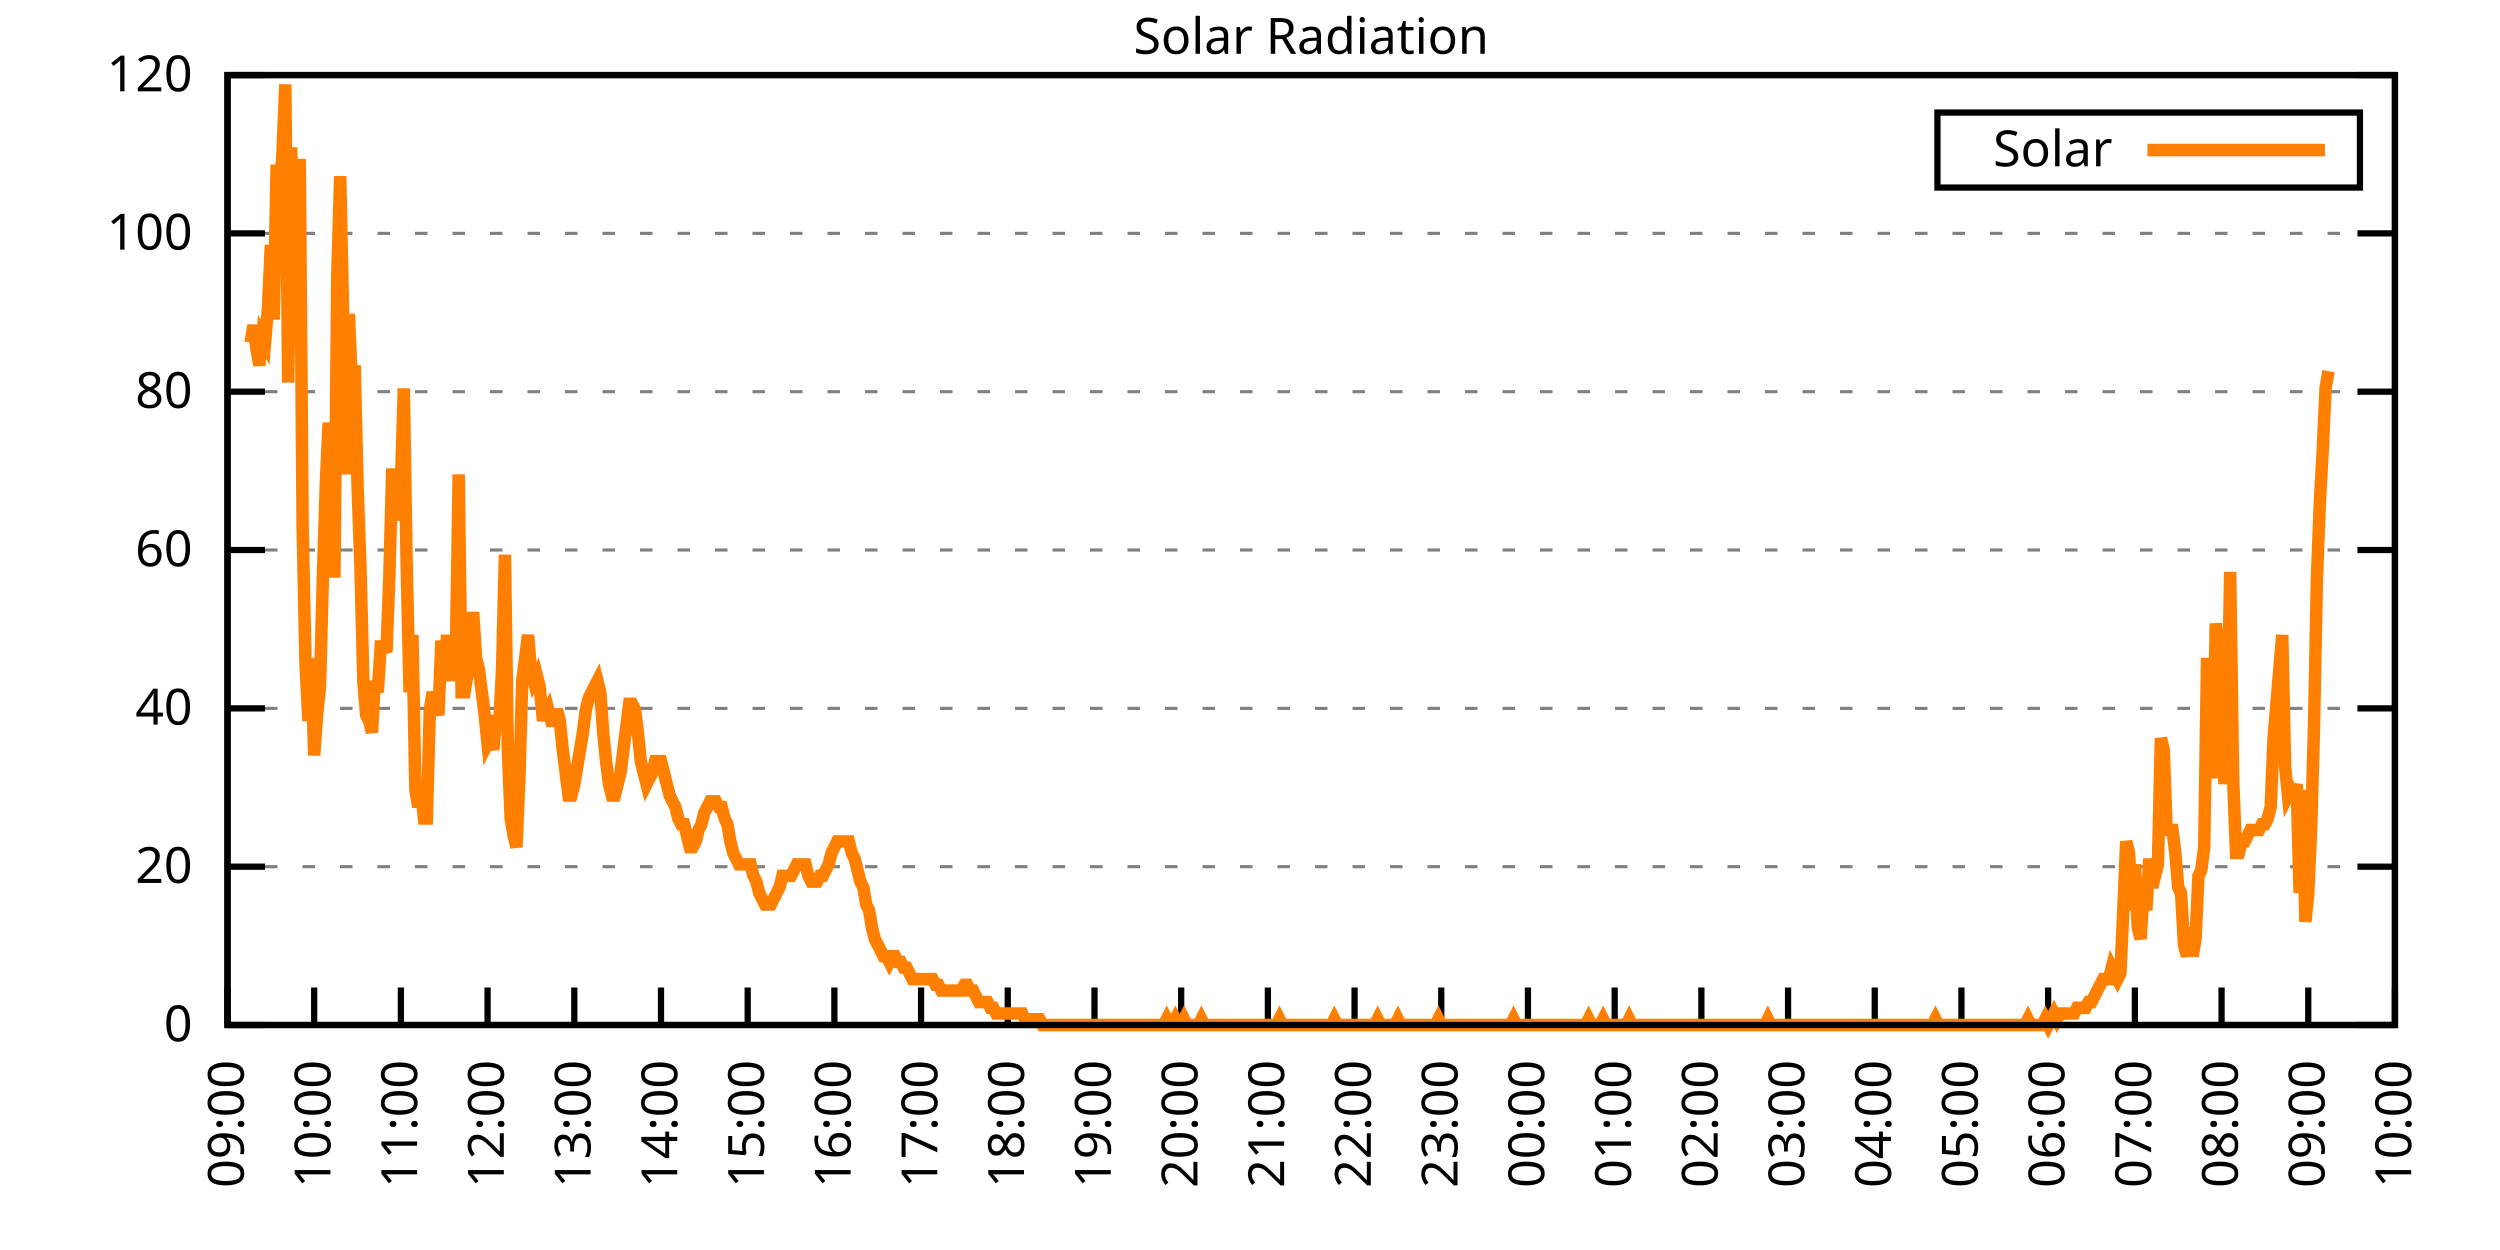
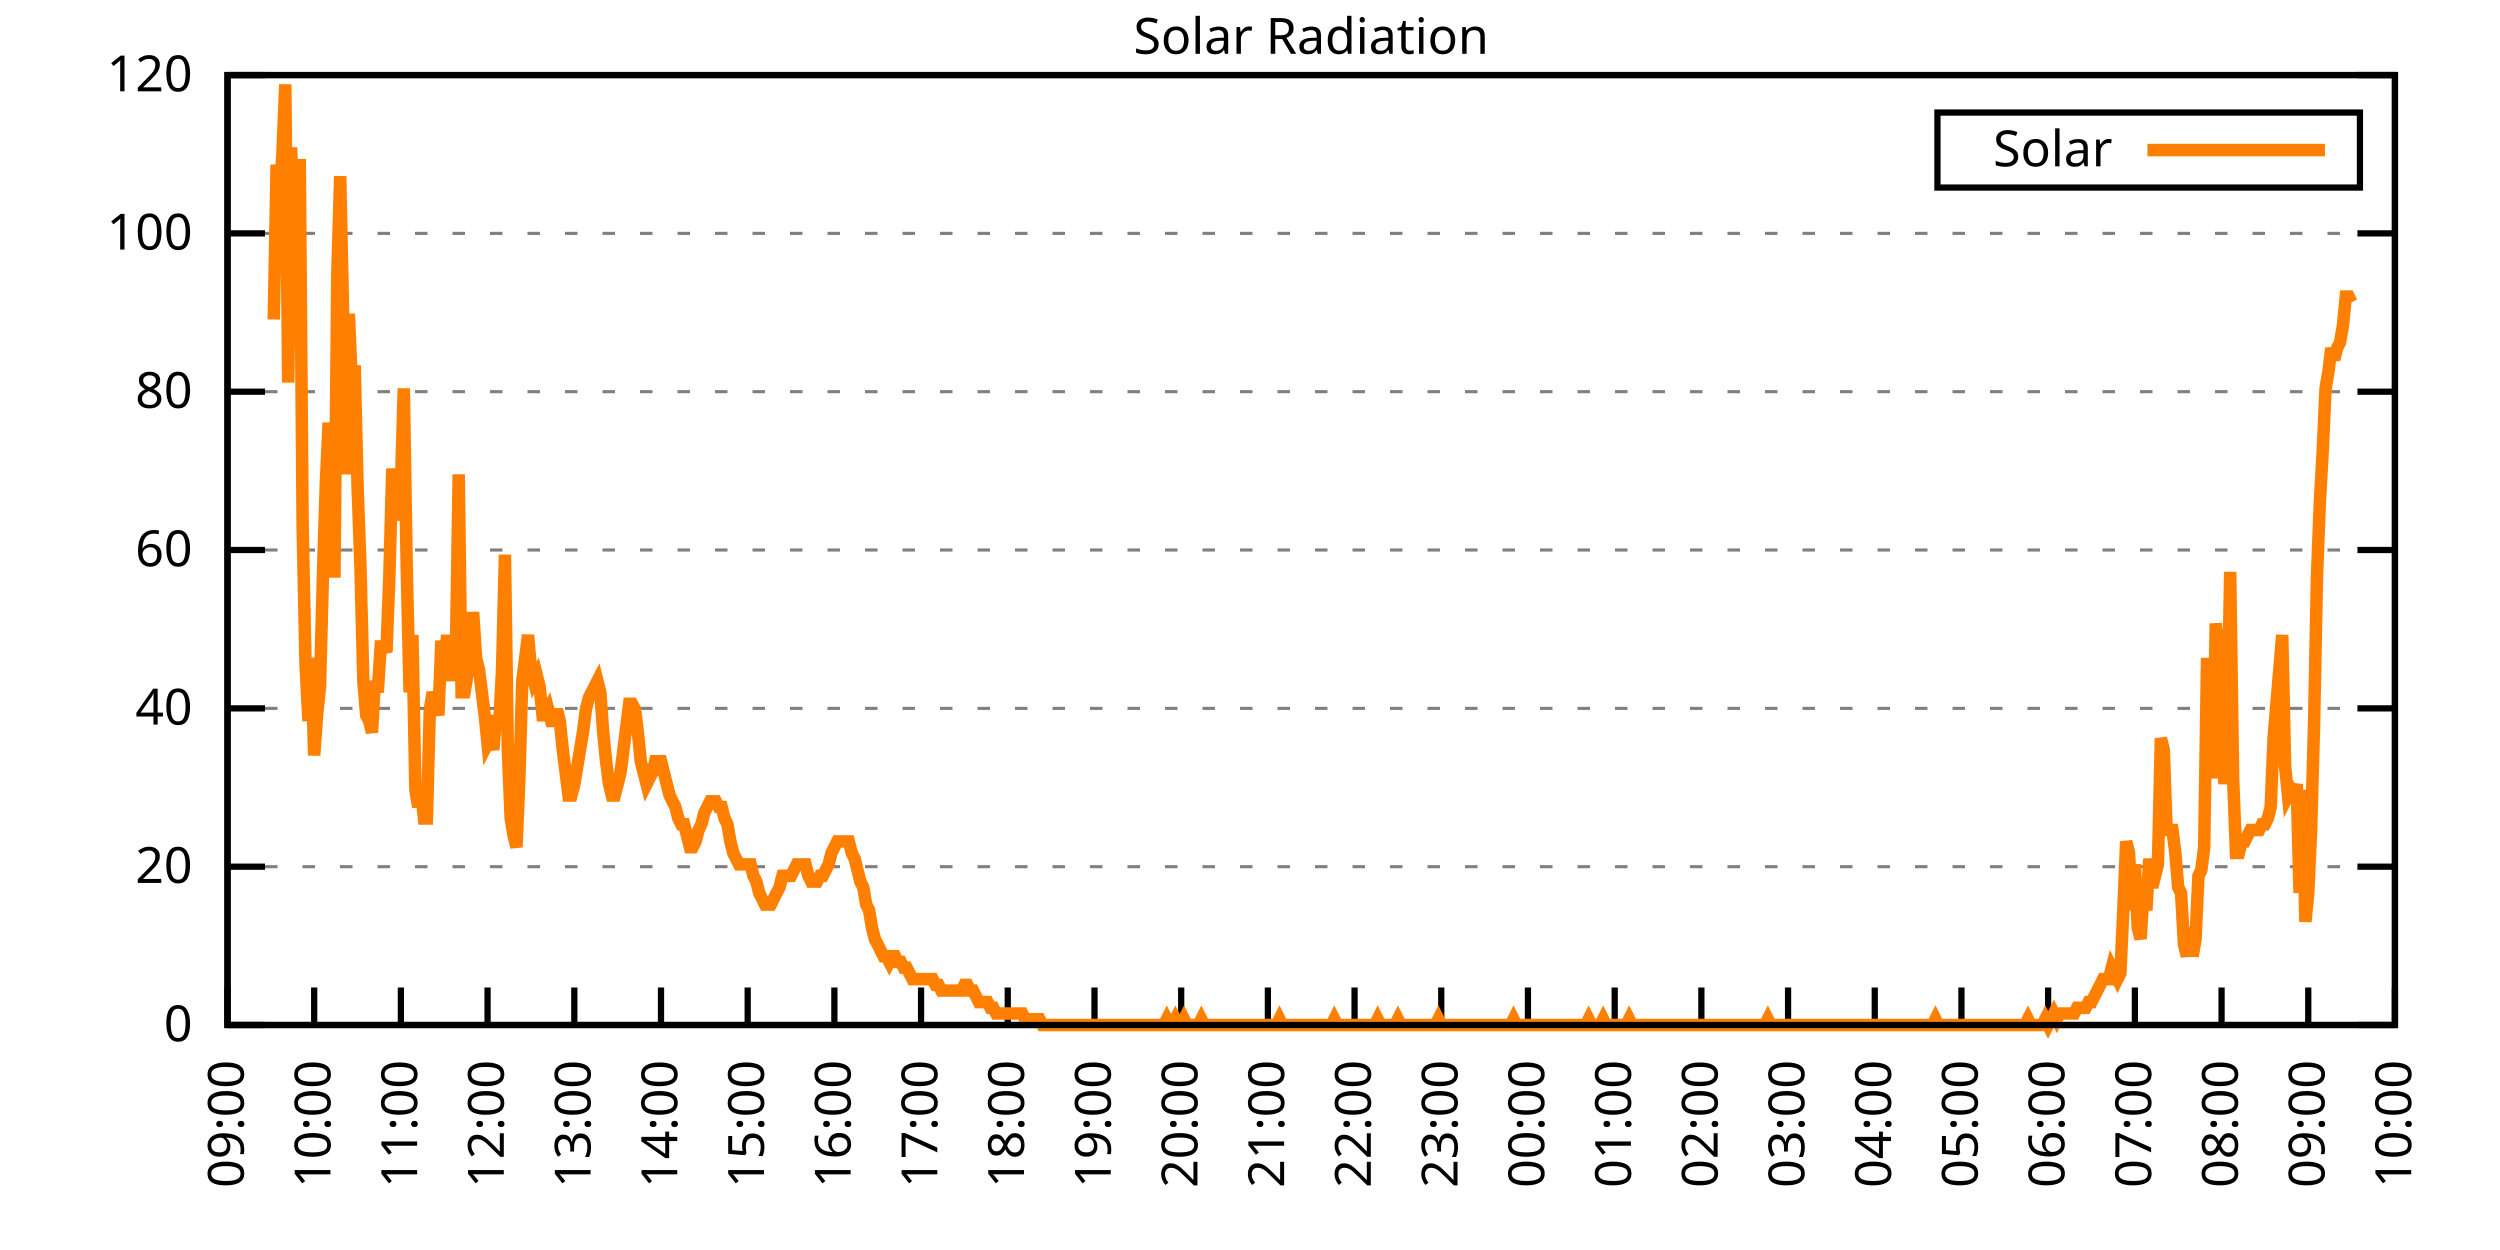
<svg xmlns="http://www.w3.org/2000/svg" xmlns:xlink="http://www.w3.org/1999/xlink" width="400" height="200" viewBox="0 0 400 200">
  <g id="gnuplot_canvas">
    <rect x="0" y="0" width="400" height="200" fill="none" />
    <defs>
      <circle id="gpDot" r="0.5" stroke-width="0.5" stroke="currentColor" />
      <path id="gpPt0" stroke-width="0.333" stroke="currentColor" d="M-1,0 h2 M0,-1 v2" />
      <path id="gpPt1" stroke-width="0.333" stroke="currentColor" d="M-1,-1 L1,1 M1,-1 L-1,1" />
      <path id="gpPt2" stroke-width="0.333" stroke="currentColor" d="M-1,0 L1,0 M0,-1 L0,1 M-1,-1 L1,1 M-1,1 L1,-1" />
      <rect id="gpPt3" stroke-width="0.333" stroke="currentColor" x="-1" y="-1" width="2" height="2" />
      <rect id="gpPt4" stroke-width="0.333" stroke="currentColor" fill="currentColor" x="-1" y="-1" width="2" height="2" />
      <circle id="gpPt5" stroke-width="0.333" stroke="currentColor" cx="0" cy="0" r="1" />
      <use xlink:href="#gpPt5" id="gpPt6" fill="currentColor" stroke="none" />
      <path id="gpPt7" stroke-width="0.333" stroke="currentColor" d="M0,-1.33 L-1.33,0.67 L1.33,0.67 z" />
      <use xlink:href="#gpPt7" id="gpPt8" fill="currentColor" stroke="none" />
      <use xlink:href="#gpPt7" id="gpPt9" stroke="currentColor" transform="rotate(180)" />
      <use xlink:href="#gpPt9" id="gpPt10" fill="currentColor" stroke="none" />
      <use xlink:href="#gpPt3" id="gpPt11" stroke="currentColor" transform="rotate(45)" />
      <use xlink:href="#gpPt11" id="gpPt12" fill="currentColor" stroke="none" />
      <path id="gpPt13" stroke-width="0.333" stroke="currentColor" d="M0,1.330 L1.265,0.411 L0.782,-1.067 L-0.782,-1.076 L-1.265,0.411 z" />
      <use xlink:href="#gpPt13" id="gpPt14" fill="currentColor" stroke="none" />
      <filter id="textbox" filterUnits="objectBoundingBox" x="0" y="0" height="1" width="1">
        <feFlood flood-color="white" flood-opacity="1" result="bgnd" />
        <feComposite in="SourceGraphic" in2="bgnd" operator="atop" />
      </filter>
      <filter id="greybox" filterUnits="objectBoundingBox" x="0" y="0" height="1" width="1">
        <feFlood flood-color="lightgrey" flood-opacity="1" result="grey" />
        <feComposite in="SourceGraphic" in2="grey" operator="atop" />
      </filter>
    </defs>
    <g fill="none" color="white" stroke="currentColor" stroke-width="1.00" stroke-linecap="butt" stroke-linejoin="miter">
</g>
    <g fill="none" color="black" stroke="currentColor" stroke-width="1.00" stroke-linecap="butt" stroke-linejoin="miter">
      <g stroke="none" shape-rendering="crispEdges">
        <polygon fill="rgb(255, 255, 255)" points="36.40,164.00 383.18,164.00 383.18,12.02 36.40,12.02 " />
      </g>
    </g>
    <g fill="none" color="black" stroke="currentColor" stroke-width="1.00" stroke-linecap="butt" stroke-linejoin="miter">
</g>
    <g fill="none" color="black" stroke="black" stroke-width="0.50" stroke-linecap="butt" stroke-linejoin="miter">
</g>
    <g fill="none" color="gray" stroke="currentColor" stroke-width="0.50" stroke-linecap="butt" stroke-linejoin="miter">
      <path stroke="gray" stroke-dasharray="2,4" class="gridline" d="M36.40,164.00 L383.19,164.00  " />
    </g>
    <g fill="none" color="gray" stroke="gray" stroke-width="1.00" stroke-linecap="butt" stroke-linejoin="miter">
</g>
    <g fill="none" color="black" stroke="currentColor" stroke-width="1.00" stroke-linecap="butt" stroke-linejoin="miter">
      <path stroke="black" d="M36.40,164.00 L42.40,164.00 M383.19,164.00 L377.19,164.00  " />
      <g transform="translate(30.80,166.60)" stroke="none" fill="black" font-family="Sans" font-size="8.00" text-anchor="end">
        <text>
          <tspan font-family="Sans"> 0</tspan>
        </text>
      </g>
    </g>
    <g fill="none" color="black" stroke="currentColor" stroke-width="1.00" stroke-linecap="butt" stroke-linejoin="miter">
</g>
    <g fill="none" color="black" stroke="black" stroke-width="0.50" stroke-linecap="butt" stroke-linejoin="miter">
</g>
    <g fill="none" color="gray" stroke="currentColor" stroke-width="0.50" stroke-linecap="butt" stroke-linejoin="miter">
      <path stroke="gray" stroke-dasharray="2,4" class="gridline" d="M36.40,138.67 L383.19,138.67  " />
    </g>
    <g fill="none" color="gray" stroke="gray" stroke-width="1.00" stroke-linecap="butt" stroke-linejoin="miter">
</g>
    <g fill="none" color="black" stroke="currentColor" stroke-width="1.00" stroke-linecap="butt" stroke-linejoin="miter">
      <path stroke="black" d="M36.40,138.67 L42.40,138.67 M383.19,138.67 L377.19,138.67  " />
      <g transform="translate(30.80,141.27)" stroke="none" fill="black" font-family="Sans" font-size="8.00" text-anchor="end">
        <text>
          <tspan font-family="Sans"> 20</tspan>
        </text>
      </g>
    </g>
    <g fill="none" color="black" stroke="currentColor" stroke-width="1.00" stroke-linecap="butt" stroke-linejoin="miter">
</g>
    <g fill="none" color="black" stroke="black" stroke-width="0.50" stroke-linecap="butt" stroke-linejoin="miter">
</g>
    <g fill="none" color="gray" stroke="currentColor" stroke-width="0.50" stroke-linecap="butt" stroke-linejoin="miter">
      <path stroke="gray" stroke-dasharray="2,4" class="gridline" d="M36.40,113.34 L383.19,113.34  " />
    </g>
    <g fill="none" color="gray" stroke="gray" stroke-width="1.00" stroke-linecap="butt" stroke-linejoin="miter">
</g>
    <g fill="none" color="black" stroke="currentColor" stroke-width="1.00" stroke-linecap="butt" stroke-linejoin="miter">
      <path stroke="black" d="M36.40,113.34 L42.40,113.34 M383.19,113.34 L377.19,113.34  " />
      <g transform="translate(30.80,115.94)" stroke="none" fill="black" font-family="Sans" font-size="8.00" text-anchor="end">
        <text>
          <tspan font-family="Sans"> 40</tspan>
        </text>
      </g>
    </g>
    <g fill="none" color="black" stroke="currentColor" stroke-width="1.00" stroke-linecap="butt" stroke-linejoin="miter">
</g>
    <g fill="none" color="black" stroke="black" stroke-width="0.50" stroke-linecap="butt" stroke-linejoin="miter">
</g>
    <g fill="none" color="gray" stroke="currentColor" stroke-width="0.50" stroke-linecap="butt" stroke-linejoin="miter">
      <path stroke="gray" stroke-dasharray="2,4" class="gridline" d="M36.40,88.00 L383.19,88.00  " />
    </g>
    <g fill="none" color="gray" stroke="gray" stroke-width="1.00" stroke-linecap="butt" stroke-linejoin="miter">
</g>
    <g fill="none" color="black" stroke="currentColor" stroke-width="1.00" stroke-linecap="butt" stroke-linejoin="miter">
      <path stroke="black" d="M36.40,88.00 L42.40,88.00 M383.19,88.00 L377.19,88.00  " />
      <g transform="translate(30.80,90.60)" stroke="none" fill="black" font-family="Sans" font-size="8.00" text-anchor="end">
        <text>
          <tspan font-family="Sans"> 60</tspan>
        </text>
      </g>
    </g>
    <g fill="none" color="black" stroke="currentColor" stroke-width="1.00" stroke-linecap="butt" stroke-linejoin="miter">
</g>
    <g fill="none" color="black" stroke="black" stroke-width="0.50" stroke-linecap="butt" stroke-linejoin="miter">
</g>
    <g fill="none" color="gray" stroke="currentColor" stroke-width="0.50" stroke-linecap="butt" stroke-linejoin="miter">
      <path stroke="gray" stroke-dasharray="2,4" class="gridline" d="M36.40,62.67 L383.19,62.67  " />
    </g>
    <g fill="none" color="gray" stroke="gray" stroke-width="1.00" stroke-linecap="butt" stroke-linejoin="miter">
</g>
    <g fill="none" color="black" stroke="currentColor" stroke-width="1.00" stroke-linecap="butt" stroke-linejoin="miter">
      <path stroke="black" d="M36.40,62.67 L42.40,62.67 M383.19,62.67 L377.19,62.67  " />
      <g transform="translate(30.80,65.27)" stroke="none" fill="black" font-family="Sans" font-size="8.00" text-anchor="end">
        <text>
          <tspan font-family="Sans"> 80</tspan>
        </text>
      </g>
    </g>
    <g fill="none" color="black" stroke="currentColor" stroke-width="1.00" stroke-linecap="butt" stroke-linejoin="miter">
</g>
    <g fill="none" color="black" stroke="black" stroke-width="0.50" stroke-linecap="butt" stroke-linejoin="miter">
</g>
    <g fill="none" color="gray" stroke="currentColor" stroke-width="0.50" stroke-linecap="butt" stroke-linejoin="miter">
      <path stroke="gray" stroke-dasharray="2,4" class="gridline" d="M36.40,37.34 L383.19,37.34  " />
    </g>
    <g fill="none" color="gray" stroke="gray" stroke-width="1.00" stroke-linecap="butt" stroke-linejoin="miter">
</g>
    <g fill="none" color="black" stroke="currentColor" stroke-width="1.00" stroke-linecap="butt" stroke-linejoin="miter">
      <path stroke="black" d="M36.40,37.34 L42.40,37.34 M383.19,37.34 L377.19,37.34  " />
      <g transform="translate(30.80,39.94)" stroke="none" fill="black" font-family="Sans" font-size="8.00" text-anchor="end">
        <text>
          <tspan font-family="Sans"> 100</tspan>
        </text>
      </g>
    </g>
    <g fill="none" color="black" stroke="currentColor" stroke-width="1.00" stroke-linecap="butt" stroke-linejoin="miter">
</g>
    <g fill="none" color="black" stroke="black" stroke-width="0.50" stroke-linecap="butt" stroke-linejoin="miter">
</g>
    <g fill="none" color="gray" stroke="currentColor" stroke-width="0.50" stroke-linecap="butt" stroke-linejoin="miter">
      <path stroke="gray" stroke-dasharray="2,4" class="gridline" d="M36.40,12.01 L383.19,12.01  " />
    </g>
    <g fill="none" color="gray" stroke="gray" stroke-width="1.00" stroke-linecap="butt" stroke-linejoin="miter">
</g>
    <g fill="none" color="black" stroke="currentColor" stroke-width="1.00" stroke-linecap="butt" stroke-linejoin="miter">
      <path stroke="black" d="M36.40,12.01 L42.40,12.01 M383.19,12.01 L377.19,12.01  " />
      <g transform="translate(30.80,14.61)" stroke="none" fill="black" font-family="Sans" font-size="8.00" text-anchor="end">
        <text>
          <tspan font-family="Sans"> 120</tspan>
        </text>
      </g>
    </g>
    <g fill="none" color="black" stroke="currentColor" stroke-width="1.00" stroke-linecap="butt" stroke-linejoin="miter">
      <path stroke="black" d="M36.40,164.00 L36.40,158.00  " />
      <g transform="translate(39.00,169.60) rotate(270.00)" stroke="none" fill="black" font-family="Sans" font-size="8.00" text-anchor="end">
        <text>
          <tspan font-family="Sans">09:00</tspan>
        </text>
      </g>
    </g>
    <g fill="none" color="black" stroke="currentColor" stroke-width="1.00" stroke-linecap="butt" stroke-linejoin="miter">
      <path stroke="black" d="M50.27,164.00 L50.27,158.00  " />
      <g transform="translate(52.87,169.60) rotate(270.00)" stroke="none" fill="black" font-family="Sans" font-size="8.00" text-anchor="end">
        <text>
          <tspan font-family="Sans">10:00</tspan>
        </text>
      </g>
    </g>
    <g fill="none" color="black" stroke="currentColor" stroke-width="1.00" stroke-linecap="butt" stroke-linejoin="miter">
      <path stroke="black" d="M64.14,164.00 L64.14,158.00  " />
      <g transform="translate(66.74,169.60) rotate(270.00)" stroke="none" fill="black" font-family="Sans" font-size="8.00" text-anchor="end">
        <text>
          <tspan font-family="Sans">11:00</tspan>
        </text>
      </g>
    </g>
    <g fill="none" color="black" stroke="currentColor" stroke-width="1.00" stroke-linecap="butt" stroke-linejoin="miter">
      <path stroke="black" d="M78.01,164.00 L78.01,158.00  " />
      <g transform="translate(80.61,169.60) rotate(270.00)" stroke="none" fill="black" font-family="Sans" font-size="8.00" text-anchor="end">
        <text>
          <tspan font-family="Sans">12:00</tspan>
        </text>
      </g>
    </g>
    <g fill="none" color="black" stroke="currentColor" stroke-width="1.00" stroke-linecap="butt" stroke-linejoin="miter">
      <path stroke="black" d="M91.89,164.00 L91.89,158.00  " />
      <g transform="translate(94.49,169.60) rotate(270.00)" stroke="none" fill="black" font-family="Sans" font-size="8.00" text-anchor="end">
        <text>
          <tspan font-family="Sans">13:00</tspan>
        </text>
      </g>
    </g>
    <g fill="none" color="black" stroke="currentColor" stroke-width="1.00" stroke-linecap="butt" stroke-linejoin="miter">
      <path stroke="black" d="M105.76,164.00 L105.76,158.00  " />
      <g transform="translate(108.36,169.60) rotate(270.00)" stroke="none" fill="black" font-family="Sans" font-size="8.00" text-anchor="end">
        <text>
          <tspan font-family="Sans">14:00</tspan>
        </text>
      </g>
    </g>
    <g fill="none" color="black" stroke="currentColor" stroke-width="1.00" stroke-linecap="butt" stroke-linejoin="miter">
      <path stroke="black" d="M119.63,164.00 L119.63,158.00  " />
      <g transform="translate(122.23,169.60) rotate(270.00)" stroke="none" fill="black" font-family="Sans" font-size="8.00" text-anchor="end">
        <text>
          <tspan font-family="Sans">15:00</tspan>
        </text>
      </g>
    </g>
    <g fill="none" color="black" stroke="currentColor" stroke-width="1.00" stroke-linecap="butt" stroke-linejoin="miter">
      <path stroke="black" d="M133.50,164.00 L133.50,158.00  " />
      <g transform="translate(136.10,169.60) rotate(270.00)" stroke="none" fill="black" font-family="Sans" font-size="8.00" text-anchor="end">
        <text>
          <tspan font-family="Sans">16:00</tspan>
        </text>
      </g>
    </g>
    <g fill="none" color="black" stroke="currentColor" stroke-width="1.00" stroke-linecap="butt" stroke-linejoin="miter">
      <path stroke="black" d="M147.37,164.00 L147.37,158.00  " />
      <g transform="translate(149.97,169.60) rotate(270.00)" stroke="none" fill="black" font-family="Sans" font-size="8.00" text-anchor="end">
        <text>
          <tspan font-family="Sans">17:00</tspan>
        </text>
      </g>
    </g>
    <g fill="none" color="black" stroke="currentColor" stroke-width="1.00" stroke-linecap="butt" stroke-linejoin="miter">
      <path stroke="black" d="M161.24,164.00 L161.24,158.00  " />
      <g transform="translate(163.84,169.60) rotate(270.00)" stroke="none" fill="black" font-family="Sans" font-size="8.00" text-anchor="end">
        <text>
          <tspan font-family="Sans">18:00</tspan>
        </text>
      </g>
    </g>
    <g fill="none" color="black" stroke="currentColor" stroke-width="1.00" stroke-linecap="butt" stroke-linejoin="miter">
      <path stroke="black" d="M175.12,164.00 L175.12,158.00  " />
      <g transform="translate(177.72,169.60) rotate(270.00)" stroke="none" fill="black" font-family="Sans" font-size="8.00" text-anchor="end">
        <text>
          <tspan font-family="Sans">19:00</tspan>
        </text>
      </g>
    </g>
    <g fill="none" color="black" stroke="currentColor" stroke-width="1.00" stroke-linecap="butt" stroke-linejoin="miter">
      <path stroke="black" d="M188.99,164.00 L188.99,158.00  " />
      <g transform="translate(191.59,169.60) rotate(270.00)" stroke="none" fill="black" font-family="Sans" font-size="8.00" text-anchor="end">
        <text>
          <tspan font-family="Sans">20:00</tspan>
        </text>
      </g>
    </g>
    <g fill="none" color="black" stroke="currentColor" stroke-width="1.00" stroke-linecap="butt" stroke-linejoin="miter">
      <path stroke="black" d="M202.86,164.00 L202.86,158.00  " />
      <g transform="translate(205.46,169.60) rotate(270.00)" stroke="none" fill="black" font-family="Sans" font-size="8.00" text-anchor="end">
        <text>
          <tspan font-family="Sans">21:00</tspan>
        </text>
      </g>
    </g>
    <g fill="none" color="black" stroke="currentColor" stroke-width="1.00" stroke-linecap="butt" stroke-linejoin="miter">
      <path stroke="black" d="M216.73,164.00 L216.73,158.00  " />
      <g transform="translate(219.33,169.60) rotate(270.00)" stroke="none" fill="black" font-family="Sans" font-size="8.00" text-anchor="end">
        <text>
          <tspan font-family="Sans">22:00</tspan>
        </text>
      </g>
    </g>
    <g fill="none" color="black" stroke="currentColor" stroke-width="1.00" stroke-linecap="butt" stroke-linejoin="miter">
      <path stroke="black" d="M230.60,164.00 L230.60,158.00  " />
      <g transform="translate(233.20,169.60) rotate(270.00)" stroke="none" fill="black" font-family="Sans" font-size="8.00" text-anchor="end">
        <text>
          <tspan font-family="Sans">23:00</tspan>
        </text>
      </g>
    </g>
    <g fill="none" color="black" stroke="currentColor" stroke-width="1.00" stroke-linecap="butt" stroke-linejoin="miter">
      <path stroke="black" d="M244.47,164.00 L244.47,158.00  " />
      <g transform="translate(247.07,169.60) rotate(270.00)" stroke="none" fill="black" font-family="Sans" font-size="8.00" text-anchor="end">
        <text>
          <tspan font-family="Sans">00:00</tspan>
        </text>
      </g>
    </g>
    <g fill="none" color="black" stroke="currentColor" stroke-width="1.00" stroke-linecap="butt" stroke-linejoin="miter">
      <path stroke="black" d="M258.35,164.00 L258.35,158.00  " />
      <g transform="translate(260.95,169.60) rotate(270.00)" stroke="none" fill="black" font-family="Sans" font-size="8.00" text-anchor="end">
        <text>
          <tspan font-family="Sans">01:00</tspan>
        </text>
      </g>
    </g>
    <g fill="none" color="black" stroke="currentColor" stroke-width="1.00" stroke-linecap="butt" stroke-linejoin="miter">
      <path stroke="black" d="M272.22,164.00 L272.22,158.00  " />
      <g transform="translate(274.82,169.60) rotate(270.00)" stroke="none" fill="black" font-family="Sans" font-size="8.00" text-anchor="end">
        <text>
          <tspan font-family="Sans">02:00</tspan>
        </text>
      </g>
    </g>
    <g fill="none" color="black" stroke="currentColor" stroke-width="1.00" stroke-linecap="butt" stroke-linejoin="miter">
      <path stroke="black" d="M286.09,164.00 L286.09,158.00  " />
      <g transform="translate(288.69,169.60) rotate(270.00)" stroke="none" fill="black" font-family="Sans" font-size="8.00" text-anchor="end">
        <text>
          <tspan font-family="Sans">03:00</tspan>
        </text>
      </g>
    </g>
    <g fill="none" color="black" stroke="currentColor" stroke-width="1.00" stroke-linecap="butt" stroke-linejoin="miter">
      <path stroke="black" d="M299.96,164.00 L299.96,158.00  " />
      <g transform="translate(302.56,169.60) rotate(270.00)" stroke="none" fill="black" font-family="Sans" font-size="8.00" text-anchor="end">
        <text>
          <tspan font-family="Sans">04:00</tspan>
        </text>
      </g>
    </g>
    <g fill="none" color="black" stroke="currentColor" stroke-width="1.00" stroke-linecap="butt" stroke-linejoin="miter">
      <path stroke="black" d="M313.83,164.00 L313.83,158.00  " />
      <g transform="translate(316.43,169.60) rotate(270.00)" stroke="none" fill="black" font-family="Sans" font-size="8.00" text-anchor="end">
        <text>
          <tspan font-family="Sans">05:00</tspan>
        </text>
      </g>
    </g>
    <g fill="none" color="black" stroke="currentColor" stroke-width="1.00" stroke-linecap="butt" stroke-linejoin="miter">
      <path stroke="black" d="M327.70,164.00 L327.70,158.00  " />
      <g transform="translate(330.30,169.60) rotate(270.00)" stroke="none" fill="black" font-family="Sans" font-size="8.00" text-anchor="end">
        <text>
          <tspan font-family="Sans">06:00</tspan>
        </text>
      </g>
    </g>
    <g fill="none" color="black" stroke="currentColor" stroke-width="1.00" stroke-linecap="butt" stroke-linejoin="miter">
      <path stroke="black" d="M341.58,164.00 L341.58,158.00  " />
      <g transform="translate(344.18,169.60) rotate(270.00)" stroke="none" fill="black" font-family="Sans" font-size="8.00" text-anchor="end">
        <text>
          <tspan font-family="Sans">07:00</tspan>
        </text>
      </g>
    </g>
    <g fill="none" color="black" stroke="currentColor" stroke-width="1.00" stroke-linecap="butt" stroke-linejoin="miter">
      <path stroke="black" d="M355.45,164.00 L355.45,158.00  " />
      <g transform="translate(358.05,169.60) rotate(270.00)" stroke="none" fill="black" font-family="Sans" font-size="8.00" text-anchor="end">
        <text>
          <tspan font-family="Sans">08:00</tspan>
        </text>
      </g>
    </g>
    <g fill="none" color="black" stroke="currentColor" stroke-width="1.00" stroke-linecap="butt" stroke-linejoin="miter">
      <path stroke="black" d="M369.32,164.00 L369.32,158.00  " />
      <g transform="translate(371.92,169.60) rotate(270.00)" stroke="none" fill="black" font-family="Sans" font-size="8.00" text-anchor="end">
        <text>
          <tspan font-family="Sans">09:00</tspan>
        </text>
      </g>
    </g>
    <g fill="none" color="black" stroke="currentColor" stroke-width="1.00" stroke-linecap="butt" stroke-linejoin="miter">
      <path stroke="black" d="M383.19,164.00 L383.19,158.00  " />
      <g transform="translate(385.79,169.60) rotate(270.00)" stroke="none" fill="black" font-family="Sans" font-size="8.00" text-anchor="end">
        <text>
          <tspan font-family="Sans">10:00</tspan>
        </text>
      </g>
    </g>
    <g fill="none" color="black" stroke="currentColor" stroke-width="1.00" stroke-linecap="butt" stroke-linejoin="miter">
</g>
    <g fill="none" color="black" stroke="currentColor" stroke-width="1.00" stroke-linecap="butt" stroke-linejoin="miter">
      <path stroke="black" d="M36.40,12.01 L36.40,164.00 L383.19,164.00 L383.19,12.01 L36.40,12.01 Z  " />
    </g>
    <g fill="none" color="black" stroke="currentColor" stroke-width="1.00" stroke-linecap="butt" stroke-linejoin="miter">
</g>
    <g fill="none" color="black" stroke="currentColor" stroke-width="1.00" stroke-linecap="butt" stroke-linejoin="miter">
      <path stroke="black" d="M309.99,30.01 L309.99,18.01 L377.59,18.01 L377.59,30.01 L309.99,30.01 Z  " />
    </g>
    <g id="Solar_Radiation_plot_1">
      <g fill="none" color="white" stroke="black" stroke-width="2.00" stroke-linecap="butt" stroke-linejoin="miter">
</g>
      <g fill="none" color="black" stroke="currentColor" stroke-width="2.00" stroke-linecap="butt" stroke-linejoin="miter">
        <g transform="translate(337.99,26.61)" stroke="none" fill="black" font-family="Sans" font-size="8.00" text-anchor="end">
          <text>
            <tspan font-family="Sans">Solar</tspan>
          </text>
        </g>
      </g>
      <g fill="none" color="black" stroke="currentColor" stroke-width="2.00" stroke-linecap="butt" stroke-linejoin="miter">
-         <path stroke="rgb(255, 127,   0)" d="M343.59,24.01 L371.99,24.01 M40.10,54.80 L40.56,52.04 L41.02,55.71 L41.49,58.47 L41.95,53.88 L42.41,54.80   L42.87,49.29 L43.34,39.19 L43.80,51.12 L44.26,26.35 L44.72,31.85 L45.19,24.51 L45.65,13.50 L46.11,61.22   L46.57,23.59 L47.03,35.52 L47.50,51.12 L47.96,25.43 L48.42,84.16 L48.88,106.19 L49.35,115.36 L49.81,105.27   L50.27,120.87 L50.73,114.44 L51.20,109.86 L51.66,92.42 L52.12,77.74 L52.58,67.64 L53.05,72.23 L53.51,92.42   L53.97,43.78 L54.43,28.18 L54.90,50.21 L55.36,75.90 L55.82,50.21 L56.28,61.22 L56.75,58.47 L57.21,77.74   L57.67,90.59 L58.13,108.94 L58.59,114.44 L59.06,115.36 L59.52,117.20 L59.98,108.94 L60.44,110.77 L60.91,103.43   L61.37,103.43 L61.83,104.35 L62.29,92.42 L62.76,74.98 L63.22,79.57 L63.68,83.24 L64.14,77.74 L64.61,62.14   L65.07,90.59 L65.53,110.77 L65.99,101.60 L66.46,126.37 L66.92,129.13 L67.38,126.37 L67.84,130.96 L68.30,130.96   L68.77,113.53 L69.23,110.77 L69.69,112.61 L70.15,114.44 L70.62,102.51 L71.08,108.02 L71.54,101.60 L72.00,108.02   L72.47,108.02 L72.93,105.27 L73.39,75.90 L73.85,110.77 L74.32,110.77 L74.78,108.02 L75.24,106.19 L75.70,97.93   L76.17,105.27 L76.63,107.10 L77.09,110.77 L77.55,114.44 L78.01,119.03 L78.48,118.12 L78.94,119.95 L79.40,114.44   L79.86,116.28 L80.33,107.10 L80.79,88.75 L81.25,119.95 L81.71,130.96 L82.18,133.72 L82.64,135.55 L83.10,124.54   L83.56,108.94 L84.03,105.27 L84.49,101.60 L84.95,107.10 L85.41,108.94 L85.88,108.02 L86.34,109.86 L86.80,114.44   L87.26,114.44 L87.72,113.53 L88.19,115.36 L88.65,115.36 L89.11,113.53 L89.57,115.36 L90.04,119.95 L90.50,123.62   L90.96,127.29 L91.42,127.29 L91.89,125.46 L92.35,122.70 L92.81,119.95 L93.27,117.20 L93.74,113.53 L94.20,111.69   L94.66,110.77 L95.12,109.86 L95.59,108.94 L96.05,110.77 L96.51,117.20 L96.97,121.79 L97.44,125.46 L97.90,127.29   L98.36,127.29 L98.82,125.46 L99.28,123.62 L99.75,119.95 L100.21,116.28 L100.67,112.61 L101.13,112.61 L101.60,113.53   L102.06,117.20 L102.52,121.79 L102.98,123.62 L103.45,125.46 L103.91,124.54 L104.37,123.62 L104.83,121.79 L105.30,121.79   L105.76,121.79 L106.22,123.62 L106.68,125.46 L107.15,127.29 L107.61,128.21 L108.07,129.13 L108.53,130.96 L108.99,131.88   L109.46,131.88 L109.92,133.72 L110.38,135.55 L110.84,135.55 L111.31,134.63 L111.77,132.80 L112.23,131.88 L112.69,130.05   L113.16,129.13 L113.62,128.21 L114.08,128.21 L114.54,128.21 L115.01,129.13 L115.47,129.13 L115.93,130.96 L116.39,131.88   L116.86,134.63 L117.32,136.47 L117.78,137.39 L118.24,138.30 L118.70,138.30 L119.17,138.30 L119.63,138.30 L120.09,138.30   L120.55,140.14 L121.02,141.06 L121.48,142.89 L121.94,143.81 L122.40,144.73 L122.87,144.73 L123.33,144.73 L123.79,143.81   L124.25,142.89 L124.72,141.98 L125.18,140.14 L125.64,140.14 L126.10,140.14 L126.57,140.14 L127.03,139.22 L127.49,138.30   L127.95,138.30 L128.41,138.30 L128.88,138.30 L129.34,140.14 L129.80,141.06 L130.26,141.06 L130.73,141.06 L131.19,140.14   L131.65,140.14 L132.11,139.22 L132.58,138.30 L133.04,136.47 L133.50,135.55 L133.96,134.63 L134.43,134.63 L134.89,134.63   L135.35,134.63 L135.81,134.63 L136.28,136.47 L136.74,137.39 L137.20,139.22 L137.66,141.06 L138.13,141.98 L138.59,144.73   L139.05,145.65 L139.51,148.40 L139.97,150.23 L140.44,151.15 L140.90,152.07 L141.36,152.99 L141.82,152.99 L142.29,153.91   L142.75,152.99 L143.21,152.99 L143.67,153.91 L144.14,153.91 L144.60,154.82 L145.06,154.82 L145.52,155.74 L145.99,156.66   L146.45,156.66 L146.91,156.66 L147.37,156.66 L147.84,156.66 L148.30,156.66 L148.76,156.66 L149.22,156.66 L149.68,157.58   L150.15,157.58 L150.61,158.49 L151.07,158.49 L151.53,158.49 L152.00,158.49 L152.46,158.49 L152.92,158.49 L153.38,158.49   L153.85,158.49 L154.31,157.58 L154.77,157.58 L155.23,158.49 L155.70,158.49 L156.16,159.41 L156.62,160.33 L157.08,160.33   L157.55,160.33 L158.01,160.33 L158.47,161.25 L158.93,161.25 L159.39,162.16 L159.86,162.16 L160.32,162.16 L160.78,162.16   L161.24,162.16 L161.71,162.16 L162.17,162.16 L162.63,162.16 L163.09,162.16 L163.56,162.16 L164.02,163.08 L164.48,163.08   L164.94,163.08 L165.41,163.08 L165.87,163.08 L166.33,163.08 L166.79,164.00 L167.26,164.00 L167.72,164.00 L168.18,164.00   L168.64,164.00 L169.10,164.00 L169.57,164.00 L170.03,164.00 L170.49,164.00 L170.95,164.00 L171.42,164.00 L171.88,164.00   L172.34,164.00 L172.80,164.00 L173.27,164.00 L173.73,164.00 L174.19,164.00 L174.65,164.00 L175.12,164.00 L175.58,164.00   L176.04,164.00 L176.50,164.00 L176.97,164.00 L177.43,164.00 L177.89,164.00 L178.35,164.00 L178.82,164.00 L179.28,164.00   L179.74,164.00 L180.20,164.00 L180.66,164.00 L181.13,164.00 L181.59,164.00 L182.05,164.00 L182.51,164.00 L182.98,164.00   L183.44,164.00 L183.90,164.00 L184.36,164.00 L184.83,164.00 L185.29,164.00 L185.75,164.00 L186.21,164.00 L186.68,163.08   L187.14,164.00 L187.60,164.00 L188.06,163.08 L188.53,164.00 L188.99,164.00 L189.45,163.08 L189.91,164.00 L190.37,164.00   L190.84,164.00 L191.30,164.00 L191.76,164.00 L192.22,163.08 L192.69,164.00 L193.15,164.00 L193.61,164.00 L194.07,164.00   L194.54,164.00 L195.00,164.00 L195.46,164.00 L195.92,164.00 L196.39,164.00 L196.85,164.00 L197.31,164.00 L197.77,164.00   L198.24,164.00 L198.70,164.00 L199.16,164.00 L199.62,164.00 L200.08,164.00 L200.55,164.00 L201.01,164.00 L201.47,164.00   L201.93,164.00 L202.40,164.00 L202.86,164.00 L203.32,164.00 L203.78,164.00 L204.25,164.00 L204.71,163.08 L205.17,164.00   L205.63,164.00 L206.10,164.00 L206.56,164.00 L207.02,164.00 L207.48,164.00 L207.95,164.00 L208.41,164.00 L208.87,164.00   L209.33,164.00 L209.80,164.00 L210.26,164.00 L210.72,164.00 L211.18,164.00 L211.64,164.00 L212.11,164.00 L212.57,164.00   L213.03,164.00 L213.49,163.08 L213.96,164.00 L214.42,164.00 L214.88,164.00 L215.34,164.00 L215.81,164.00 L216.27,164.00   L216.73,164.00 L217.19,164.00 L217.66,164.00 L218.12,164.00 L218.58,164.00 L219.04,164.00 L219.51,164.00 L219.97,164.00   L220.43,163.08 L220.89,164.00 L221.35,164.00 L221.82,164.00 L222.28,164.00 L222.74,164.00 L223.20,164.00 L223.67,163.08   L224.13,164.00 L224.59,164.00 L225.05,164.00 L225.52,164.00 L225.98,164.00 L226.44,164.00 L226.90,164.00 L227.37,164.00   L227.83,164.00 L228.29,164.00 L228.75,164.00 L229.22,164.00 L229.68,164.00 L230.14,163.08 L230.60,164.00 L231.06,164.00   L231.53,164.00 L231.99,164.00 L232.45,164.00 L232.91,164.00 L233.38,164.00 L233.84,164.00 L234.30,164.00 L234.76,164.00   L235.23,164.00 L235.69,164.00 L236.15,164.00 L236.61,164.00 L237.08,164.00 L237.54,164.00 L238.00,164.00 L238.46,164.00   L238.93,164.00 L239.39,164.00 L239.85,164.00 L240.31,164.00 L240.77,164.00 L241.24,164.00 L241.70,164.00 L242.16,163.08   L242.62,164.00 L243.09,164.00 L243.55,164.00 L244.01,164.00 L244.47,164.00 L244.94,164.00 L245.40,164.00 L245.86,164.00   L246.32,164.00 L246.79,164.00 L247.25,164.00 L247.71,164.00 L248.17,164.00 L248.64,164.00 L249.10,164.00 L249.56,164.00   L250.02,164.00 L250.49,164.00 L250.95,164.00 L251.41,164.00 L251.87,164.00 L252.33,164.00 L252.80,164.00 L253.26,164.00   L253.72,164.00 L254.18,163.08 L254.65,164.00 L255.11,164.00 L255.57,164.00 L256.03,164.00 L256.50,163.08 L256.96,164.00   L257.42,164.00 L257.88,164.00 L258.35,164.00 L258.81,164.00 L259.27,164.00 L259.73,164.00 L260.20,164.00 L260.66,163.08   L261.12,164.00 L261.58,164.00 L262.04,164.00 L262.51,164.00 L262.97,164.00 L263.43,164.00 L263.89,164.00 L264.36,164.00   L264.82,164.00 L265.28,164.00 L265.74,164.00 L266.21,164.00 L266.67,164.00 L267.13,164.00 L267.59,164.00 L268.06,164.00   L268.52,164.00 L268.98,164.00 L269.44,164.00 L269.91,164.00 L270.37,164.00 L270.83,164.00 L271.29,164.00 L271.75,164.00   L272.22,164.00 L272.68,164.00 L273.14,164.00 L273.60,164.00 L274.07,164.00 L274.53,164.00 L274.99,164.00 L275.45,164.00   L275.92,164.00 L276.38,164.00 L276.84,164.00 L277.30,164.00 L277.77,164.00 L278.23,164.00 L278.69,164.00 L279.15,164.00   L279.62,164.00 L280.08,164.00 L280.54,164.00 L281.00,164.00 L281.46,164.00 L281.93,164.00 L282.39,164.00 L282.85,163.08   L283.31,164.00 L283.78,164.00 L284.24,164.00 L284.70,164.00 L285.16,164.00 L285.63,164.00 L286.09,164.00 L286.55,164.00   L287.01,164.00 L287.48,164.00 L287.94,164.00 L288.40,164.00 L288.86,164.00 L289.33,164.00 L289.79,164.00 L290.25,164.00   L290.71,164.00 L291.18,164.00 L291.64,164.00 L292.10,164.00 L292.56,164.00 L293.02,164.00 L293.49,164.00 L293.95,164.00   L294.41,164.00 L294.87,164.00 L295.34,164.00 L295.80,164.00 L296.26,164.00 L296.72,164.00 L297.19,164.00 L297.65,164.00   L298.11,164.00 L298.57,164.00 L299.04,164.00 L299.50,164.00 L299.96,164.00 L300.42,164.00 L300.89,164.00 L301.35,164.00   L301.81,164.00 L302.27,164.00 L302.73,164.00 L303.20,164.00 L303.66,164.00 L304.12,164.00 L304.58,164.00 L305.05,164.00   L305.51,164.00 L305.97,164.00 L306.43,164.00 L306.90,164.00 L307.36,164.00 L307.82,164.00 L308.28,164.00 L308.75,164.00   L309.21,164.00 L309.67,163.08 L310.13,164.00 L310.60,164.00 L311.06,164.00 L311.52,164.00 L311.98,164.00 L312.44,164.00   L312.91,164.00 L313.37,164.00 L313.83,164.00 L314.29,164.00 L314.76,164.00 L315.22,164.00 L315.68,164.00 L316.14,164.00   L316.61,164.00 L317.07,164.00 L317.53,164.00 L317.99,164.00 L318.46,164.00 L318.92,164.00 L319.38,164.00 L319.84,164.00   L320.31,164.00 L320.77,164.00 L321.23,164.00 L321.69,164.00 L322.15,164.00 L322.62,164.00 L323.08,164.00 L323.54,164.00   L324.00,164.00 L324.47,163.08 L324.93,164.00 L325.39,164.00 L325.85,164.00 L326.32,164.00 L326.78,164.00 L327.24,163.08   L327.70,164.00 L328.17,163.08 L328.63,162.16 L329.09,163.08 L329.55,162.16 L330.02,162.16 L330.48,162.16 L330.94,162.16   L331.40,162.16 L331.87,162.16 L332.33,161.25 L332.79,161.25 L333.25,161.25 L333.71,161.25 L334.18,160.33 L334.64,160.33   L335.10,159.41 L335.56,158.49 L336.03,157.58 L336.49,156.66 L336.95,156.66 L337.41,156.66 L337.88,154.82 L338.34,155.74   L338.80,156.66 L339.26,155.74 L339.73,145.65 L340.19,134.63 L340.65,136.47 L341.11,145.65 L341.58,138.30 L342.04,148.40   L342.50,150.23 L342.96,142.89 L343.42,145.65 L343.89,137.39 L344.35,141.98 L344.81,140.14 L345.27,138.30 L345.74,118.12   L346.20,119.95 L346.66,132.80 L347.12,132.80 L347.59,132.80 L348.05,136.47 L348.51,141.98 L348.97,142.89 L349.44,151.15   L349.90,152.99 L350.36,148.40 L350.82,152.99 L351.29,150.23 L351.75,140.14 L352.21,139.22 L352.67,135.55 L353.13,105.27   L353.60,115.36 L354.06,124.54 L354.52,99.76 L354.98,103.43 L355.45,112.61 L355.91,125.46 L356.37,117.20 L356.83,91.50   L357.30,124.54 L357.76,136.47 L358.22,136.47 L358.68,134.63 L359.15,134.63 L359.61,133.72 L360.07,132.80 L360.53,132.80   L361.00,132.80 L361.46,132.80 L361.92,131.88 L362.38,131.88 L362.84,130.96 L363.31,129.13 L363.77,118.12 L364.23,112.61   L364.69,107.10 L365.16,101.60 L365.62,122.70 L366.08,127.29 L366.54,126.37 L367.01,127.29 L367.47,125.46 L367.93,142.89   L368.39,126.37 L368.86,147.48 L369.32,142.89 L369.78,132.80 L370.24,116.28 L370.71,92.42 L371.17,80.49 L371.63,72.23   L372.09,62.14 L372.56,59.38  " />
+         <path stroke="rgb(255, 127,   0)" d="M343.59,24.01 L371.99,24.01 M43.80,51.12 L44.26,26.35 L44.72,31.85 L45.19,24.51 L45.65,13.50 L46.11,61.22   L46.57,23.59 L47.03,35.52 L47.50,51.12 L47.96,25.43 L48.42,84.16 L48.88,106.19 L49.35,115.36 L49.81,105.27   L50.27,120.87 L50.73,114.44 L51.20,109.86 L51.66,92.42 L52.12,77.74 L52.58,67.64 L53.05,72.23 L53.51,92.42   L53.97,43.78 L54.43,28.18 L54.90,50.21 L55.36,75.90 L55.82,50.21 L56.28,61.22 L56.75,58.47 L57.21,77.74   L57.67,90.59 L58.13,108.94 L58.59,114.44 L59.06,115.36 L59.52,117.20 L59.98,108.94 L60.44,110.77 L60.91,103.43   L61.37,103.43 L61.83,104.35 L62.29,92.42 L62.76,74.98 L63.22,79.57 L63.68,83.24 L64.14,77.74 L64.61,62.14   L65.07,90.59 L65.53,110.77 L65.99,101.60 L66.46,126.37 L66.92,129.13 L67.38,126.37 L67.84,130.96 L68.30,130.96   L68.77,113.53 L69.23,110.77 L69.69,112.61 L70.15,114.44 L70.62,102.51 L71.08,108.02 L71.54,101.60 L72.00,108.02   L72.47,108.02 L72.93,105.27 L73.39,75.90 L73.85,110.77 L74.32,110.77 L74.78,108.02 L75.24,106.19 L75.70,97.93   L76.17,105.27 L76.63,107.10 L77.09,110.77 L77.55,114.44 L78.01,119.03 L78.48,118.12 L78.94,119.95 L79.40,114.44   L79.86,116.28 L80.33,107.10 L80.79,88.75 L81.25,119.95 L81.71,130.96 L82.18,133.72 L82.64,135.55 L83.10,124.54   L83.56,108.94 L84.03,105.27 L84.49,101.60 L84.95,107.10 L85.41,108.94 L85.88,108.02 L86.34,109.86 L86.80,114.44   L87.26,114.44 L87.72,113.53 L88.19,115.36 L88.65,115.36 L89.11,113.53 L89.57,115.36 L90.04,119.95 L90.50,123.62   L90.96,127.29 L91.42,127.29 L91.89,125.46 L92.35,122.70 L92.81,119.95 L93.27,117.20 L93.74,113.53 L94.20,111.69   L94.66,110.77 L95.12,109.86 L95.59,108.94 L96.05,110.77 L96.51,117.20 L96.97,121.79 L97.44,125.46 L97.90,127.29   L98.36,127.29 L98.82,125.46 L99.28,123.62 L99.75,119.95 L100.21,116.28 L100.67,112.61 L101.13,112.61 L101.60,113.53   L102.06,117.20 L102.52,121.79 L102.98,123.62 L103.45,125.46 L103.91,124.54 L104.37,123.62 L104.83,121.79 L105.30,121.79   L105.76,121.79 L106.22,123.62 L106.68,125.46 L107.15,127.29 L107.61,128.21 L108.07,129.13 L108.53,130.96 L108.99,131.88   L109.46,131.88 L109.92,133.72 L110.38,135.55 L110.84,135.55 L111.31,134.63 L111.77,132.80 L112.23,131.88 L112.69,130.05   L113.16,129.13 L113.62,128.21 L114.08,128.21 L114.54,128.21 L115.01,129.13 L115.47,129.13 L115.93,130.96 L116.39,131.88   L116.86,134.63 L117.32,136.47 L117.78,137.39 L118.24,138.30 L118.70,138.30 L119.17,138.30 L119.63,138.30 L120.09,138.30   L120.55,140.14 L121.02,141.06 L121.48,142.89 L121.94,143.81 L122.40,144.73 L122.87,144.73 L123.33,144.73 L123.79,143.81   L124.25,142.89 L124.72,141.98 L125.18,140.14 L125.64,140.14 L126.10,140.14 L126.57,140.14 L127.03,139.22 L127.49,138.30   L127.95,138.30 L128.41,138.30 L128.88,138.30 L129.34,140.14 L129.80,141.06 L130.26,141.06 L130.73,141.06 L131.19,140.14   L131.65,140.14 L132.11,139.22 L132.58,138.30 L133.04,136.47 L133.50,135.55 L133.96,134.63 L134.43,134.63 L134.89,134.63   L135.35,134.63 L135.81,134.63 L136.28,136.47 L136.74,137.39 L137.20,139.22 L137.66,141.06 L138.13,141.98 L138.59,144.73   L139.05,145.65 L139.51,148.40 L139.97,150.23 L140.44,151.15 L140.90,152.07 L141.36,152.99 L141.82,152.99 L142.29,153.91   L142.75,152.99 L143.21,152.99 L143.67,153.91 L144.14,153.91 L144.60,154.82 L145.06,154.82 L145.52,155.74 L145.99,156.66   L146.45,156.66 L146.91,156.66 L147.37,156.66 L147.84,156.66 L148.30,156.66 L148.76,156.66 L149.22,156.66 L149.68,157.58   L150.15,157.58 L150.61,158.49 L151.07,158.49 L151.53,158.49 L152.00,158.49 L152.46,158.49 L152.92,158.49 L153.38,158.49   L153.85,158.49 L154.31,157.58 L154.77,157.58 L155.23,158.49 L155.70,158.49 L156.16,159.41 L156.62,160.33 L157.08,160.33   L157.55,160.33 L158.01,160.33 L158.47,161.25 L158.93,161.25 L159.39,162.16 L159.86,162.16 L160.32,162.16 L160.78,162.16   L161.24,162.16 L161.71,162.16 L162.17,162.16 L162.63,162.16 L163.09,162.16 L163.56,162.16 L164.02,163.08 L164.48,163.08   L164.94,163.08 L165.41,163.08 L165.87,163.08 L166.33,163.08 L166.79,164.00 L167.26,164.00 L167.72,164.00 L168.18,164.00   L168.64,164.00 L169.10,164.00 L169.57,164.00 L170.03,164.00 L170.49,164.00 L170.95,164.00 L171.42,164.00 L171.88,164.00   L172.34,164.00 L172.80,164.00 L173.27,164.00 L173.73,164.00 L174.19,164.00 L174.65,164.00 L175.12,164.00 L175.58,164.00   L176.04,164.00 L176.50,164.00 L176.97,164.00 L177.43,164.00 L177.89,164.00 L178.35,164.00 L178.82,164.00 L179.28,164.00   L179.74,164.00 L180.20,164.00 L180.66,164.00 L181.13,164.00 L181.59,164.00 L182.05,164.00 L182.51,164.00 L182.98,164.00   L183.44,164.00 L183.90,164.00 L184.36,164.00 L184.83,164.00 L185.29,164.00 L185.75,164.00 L186.21,164.00 L186.68,163.08   L187.14,164.00 L187.60,164.00 L188.06,163.08 L188.53,164.00 L188.99,164.00 L189.45,163.08 L189.91,164.00 L190.37,164.00   L190.84,164.00 L191.30,164.00 L191.76,164.00 L192.22,163.08 L192.69,164.00 L193.15,164.00 L193.61,164.00 L194.07,164.00   L194.54,164.00 L195.00,164.00 L195.46,164.00 L195.92,164.00 L196.39,164.00 L196.85,164.00 L197.31,164.00 L197.77,164.00   L198.24,164.00 L198.70,164.00 L199.16,164.00 L199.62,164.00 L200.08,164.00 L200.55,164.00 L201.01,164.00 L201.47,164.00   L201.93,164.00 L202.40,164.00 L202.86,164.00 L203.32,164.00 L203.78,164.00 L204.25,164.00 L204.71,163.08 L205.17,164.00   L205.63,164.00 L206.10,164.00 L206.56,164.00 L207.02,164.00 L207.48,164.00 L207.95,164.00 L208.41,164.00 L208.87,164.00   L209.33,164.00 L209.80,164.00 L210.26,164.00 L210.72,164.00 L211.18,164.00 L211.64,164.00 L212.11,164.00 L212.57,164.00   L213.03,164.00 L213.49,163.08 L213.96,164.00 L214.42,164.00 L214.88,164.00 L215.34,164.00 L215.81,164.00 L216.27,164.00   L216.73,164.00 L217.19,164.00 L217.66,164.00 L218.12,164.00 L218.58,164.00 L219.04,164.00 L219.51,164.00 L219.97,164.00   L220.43,163.08 L220.89,164.00 L221.35,164.00 L221.82,164.00 L222.28,164.00 L222.74,164.00 L223.20,164.00 L223.67,163.08   L224.13,164.00 L224.59,164.00 L225.05,164.00 L225.52,164.00 L225.98,164.00 L226.44,164.00 L226.90,164.00 L227.37,164.00   L227.83,164.00 L228.29,164.00 L228.75,164.00 L229.22,164.00 L229.68,164.00 L230.14,163.08 L230.60,164.00 L231.06,164.00   L231.53,164.00 L231.99,164.00 L232.45,164.00 L232.91,164.00 L233.38,164.00 L233.84,164.00 L234.30,164.00 L234.76,164.00   L235.23,164.00 L235.69,164.00 L236.15,164.00 L236.61,164.00 L237.08,164.00 L237.54,164.00 L238.00,164.00 L238.46,164.00   L238.93,164.00 L239.39,164.00 L239.85,164.00 L240.31,164.00 L240.77,164.00 L241.24,164.00 L241.70,164.00 L242.16,163.08   L242.62,164.00 L243.09,164.00 L243.55,164.00 L244.01,164.00 L244.47,164.00 L244.94,164.00 L245.40,164.00 L245.86,164.00   L246.32,164.00 L246.79,164.00 L247.25,164.00 L247.71,164.00 L248.17,164.00 L248.64,164.00 L249.10,164.00 L249.56,164.00   L250.02,164.00 L250.49,164.00 L250.95,164.00 L251.41,164.00 L251.87,164.00 L252.33,164.00 L252.80,164.00 L253.26,164.00   L253.72,164.00 L254.18,163.08 L254.65,164.00 L255.11,164.00 L255.57,164.00 L256.03,164.00 L256.50,163.08 L256.96,164.00   L257.42,164.00 L257.88,164.00 L258.35,164.00 L258.81,164.00 L259.27,164.00 L259.73,164.00 L260.20,164.00 L260.66,163.08   L261.12,164.00 L261.58,164.00 L262.04,164.00 L262.51,164.00 L262.97,164.00 L263.43,164.00 L263.89,164.00 L264.36,164.00   L264.82,164.00 L265.28,164.00 L265.74,164.00 L266.21,164.00 L266.67,164.00 L267.13,164.00 L267.59,164.00 L268.06,164.00   L268.52,164.00 L268.98,164.00 L269.44,164.00 L269.91,164.00 L270.37,164.00 L270.83,164.00 L271.29,164.00 L271.75,164.00   L272.22,164.00 L272.68,164.00 L273.14,164.00 L273.60,164.00 L274.07,164.00 L274.53,164.00 L274.99,164.00 L275.45,164.00   L275.92,164.00 L276.38,164.00 L276.84,164.00 L277.30,164.00 L277.77,164.00 L278.23,164.00 L278.69,164.00 L279.15,164.00   L279.62,164.00 L280.08,164.00 L280.54,164.00 L281.00,164.00 L281.46,164.00 L281.93,164.00 L282.39,164.00 L282.85,163.08   L283.31,164.00 L283.78,164.00 L284.24,164.00 L284.70,164.00 L285.16,164.00 L285.63,164.00 L286.09,164.00 L286.55,164.00   L287.01,164.00 L287.48,164.00 L287.94,164.00 L288.40,164.00 L288.86,164.00 L289.33,164.00 L289.79,164.00 L290.25,164.00   L290.71,164.00 L291.18,164.00 L291.64,164.00 L292.10,164.00 L292.56,164.00 L293.02,164.00 L293.49,164.00 L293.95,164.00   L294.41,164.00 L294.87,164.00 L295.34,164.00 L295.80,164.00 L296.26,164.00 L296.72,164.00 L297.19,164.00 L297.65,164.00   L298.11,164.00 L298.57,164.00 L299.04,164.00 L299.50,164.00 L299.96,164.00 L300.42,164.00 L300.89,164.00 L301.35,164.00   L301.81,164.00 L302.27,164.00 L302.73,164.00 L303.20,164.00 L303.66,164.00 L304.12,164.00 L304.58,164.00 L305.05,164.00   L305.51,164.00 L305.97,164.00 L306.43,164.00 L306.90,164.00 L307.36,164.00 L307.82,164.00 L308.28,164.00 L308.75,164.00   L309.21,164.00 L309.67,163.08 L310.13,164.00 L310.60,164.00 L311.06,164.00 L311.52,164.00 L311.98,164.00 L312.44,164.00   L312.91,164.00 L313.37,164.00 L313.83,164.00 L314.29,164.00 L314.76,164.00 L315.22,164.00 L315.68,164.00 L316.14,164.00   L316.61,164.00 L317.07,164.00 L317.53,164.00 L317.99,164.00 L318.46,164.00 L318.92,164.00 L319.38,164.00 L319.84,164.00   L320.31,164.00 L320.77,164.00 L321.23,164.00 L321.69,164.00 L322.15,164.00 L322.62,164.00 L323.08,164.00 L323.54,164.00   L324.00,164.00 L324.47,163.08 L324.93,164.00 L325.39,164.00 L325.85,164.00 L326.32,164.00 L326.78,164.00 L327.24,163.08   L327.70,164.00 L328.17,163.08 L328.63,162.16 L329.09,163.08 L329.55,162.16 L330.02,162.16 L330.48,162.16 L330.94,162.16   L331.40,162.16 L331.87,162.16 L332.33,161.25 L332.79,161.25 L333.25,161.25 L333.71,161.25 L334.18,160.33 L334.64,160.33   L335.10,159.41 L335.56,158.49 L336.03,157.58 L336.49,156.66 L336.95,156.66 L337.41,156.66 L337.88,154.82 L338.34,155.74   L338.80,156.66 L339.26,155.74 L339.73,145.65 L340.19,134.63 L340.65,136.47 L341.11,145.65 L341.58,138.30 L342.04,148.40   L342.50,150.23 L342.96,142.89 L343.42,145.65 L343.89,137.39 L344.35,141.98 L344.81,140.14 L345.27,138.30 L345.74,118.12   L346.20,119.95 L346.66,132.80 L347.12,132.80 L347.59,132.80 L348.05,136.47 L348.51,141.98 L348.97,142.89 L349.44,151.15   L349.90,152.99 L350.36,148.40 L350.82,152.99 L351.29,150.23 L351.75,140.14 L352.21,139.22 L352.67,135.55 L353.13,105.27   L353.60,115.36 L354.06,124.54 L354.52,99.76 L354.98,103.43 L355.45,112.61 L355.91,125.46 L356.37,117.20 L356.83,91.50   L357.30,124.54 L357.76,136.47 L358.22,136.47 L358.68,134.63 L359.15,134.63 L359.61,133.72 L360.07,132.80 L360.53,132.80   L361.00,132.80 L361.46,132.80 L361.92,131.88 L362.38,131.88 L362.84,130.96 L363.31,129.13 L363.77,118.12 L364.23,112.61   L364.69,107.10 L365.16,101.60 L365.62,122.70 L366.08,127.29 L366.54,126.37 L367.01,127.29 L367.47,125.46 L367.93,142.89   L368.39,126.37 L368.86,147.48 L369.32,142.89 L369.78,132.80 L370.24,116.28 L370.71,92.42 L371.17,80.49 L371.63,72.23   L372.09,62.14 L372.56,59.38 L373.02,55.71 L373.48,57.55 L373.94,55.71 L374.40,54.80 L374.87,52.04 L375.33,47.45   L375.79,47.45 L376.25,48.37  " />
      </g>
    </g>
    <g fill="none" color="black" stroke="currentColor" stroke-width="2.00" stroke-linecap="butt" stroke-linejoin="miter">
</g>
    <g fill="none" color="black" stroke="black" stroke-width="1.00" stroke-linecap="butt" stroke-linejoin="miter">
</g>
    <g fill="none" color="black" stroke="currentColor" stroke-width="1.00" stroke-linecap="butt" stroke-linejoin="miter">
      <path stroke="black" d="M36.40,12.01 L36.40,164.00 L383.19,164.00 L383.19,12.01 L36.40,12.01 Z  " />
      <g transform="translate(6.80,88.01) rotate(270.00)" stroke="none" fill="black" font-family="Sans" font-size="8.00" text-anchor="middle">
        <text />
      </g>
    </g>
    <g fill="none" color="black" stroke="currentColor" stroke-width="1.00" stroke-linecap="butt" stroke-linejoin="miter">
</g>
    <g fill="none" color="black" stroke="currentColor" stroke-width="1.00" stroke-linecap="butt" stroke-linejoin="miter">
      <g transform="translate(209.79,8.61)" stroke="none" fill="black" font-family="Sans" font-size="8.00" text-anchor="middle">
        <text>
          <tspan font-family="Sans">Solar Radiation</tspan>
        </text>
      </g>
    </g>
    <g fill="none" color="black" stroke="currentColor" stroke-width="1.00" stroke-linecap="butt" stroke-linejoin="miter">
</g>
  </g>
</svg>
